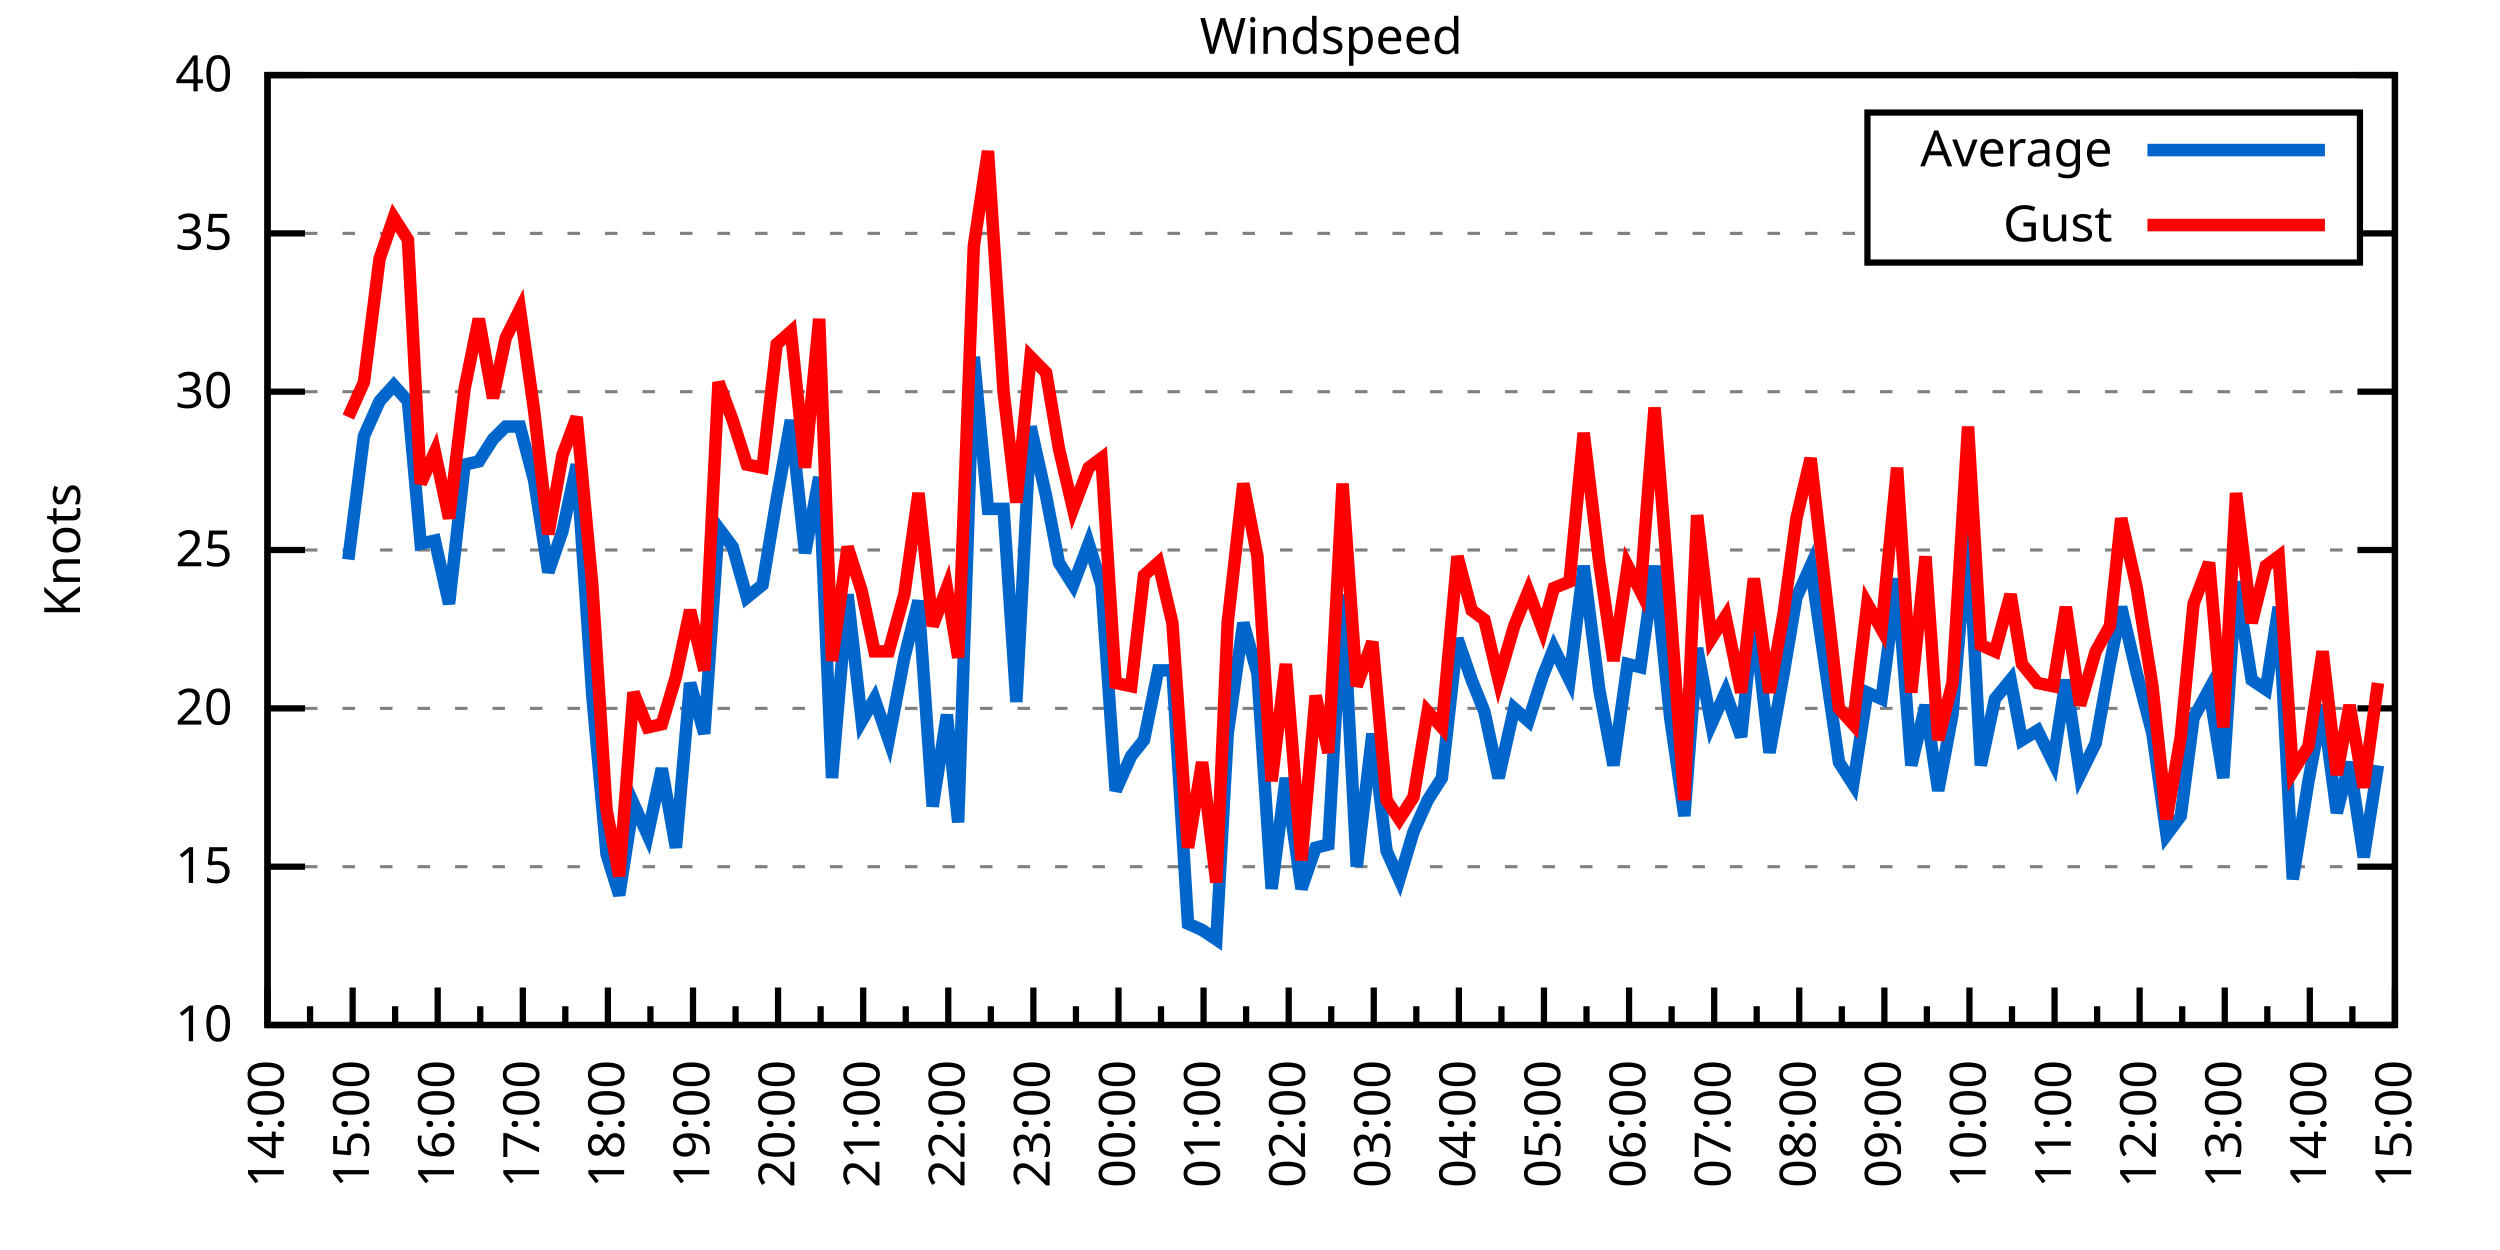
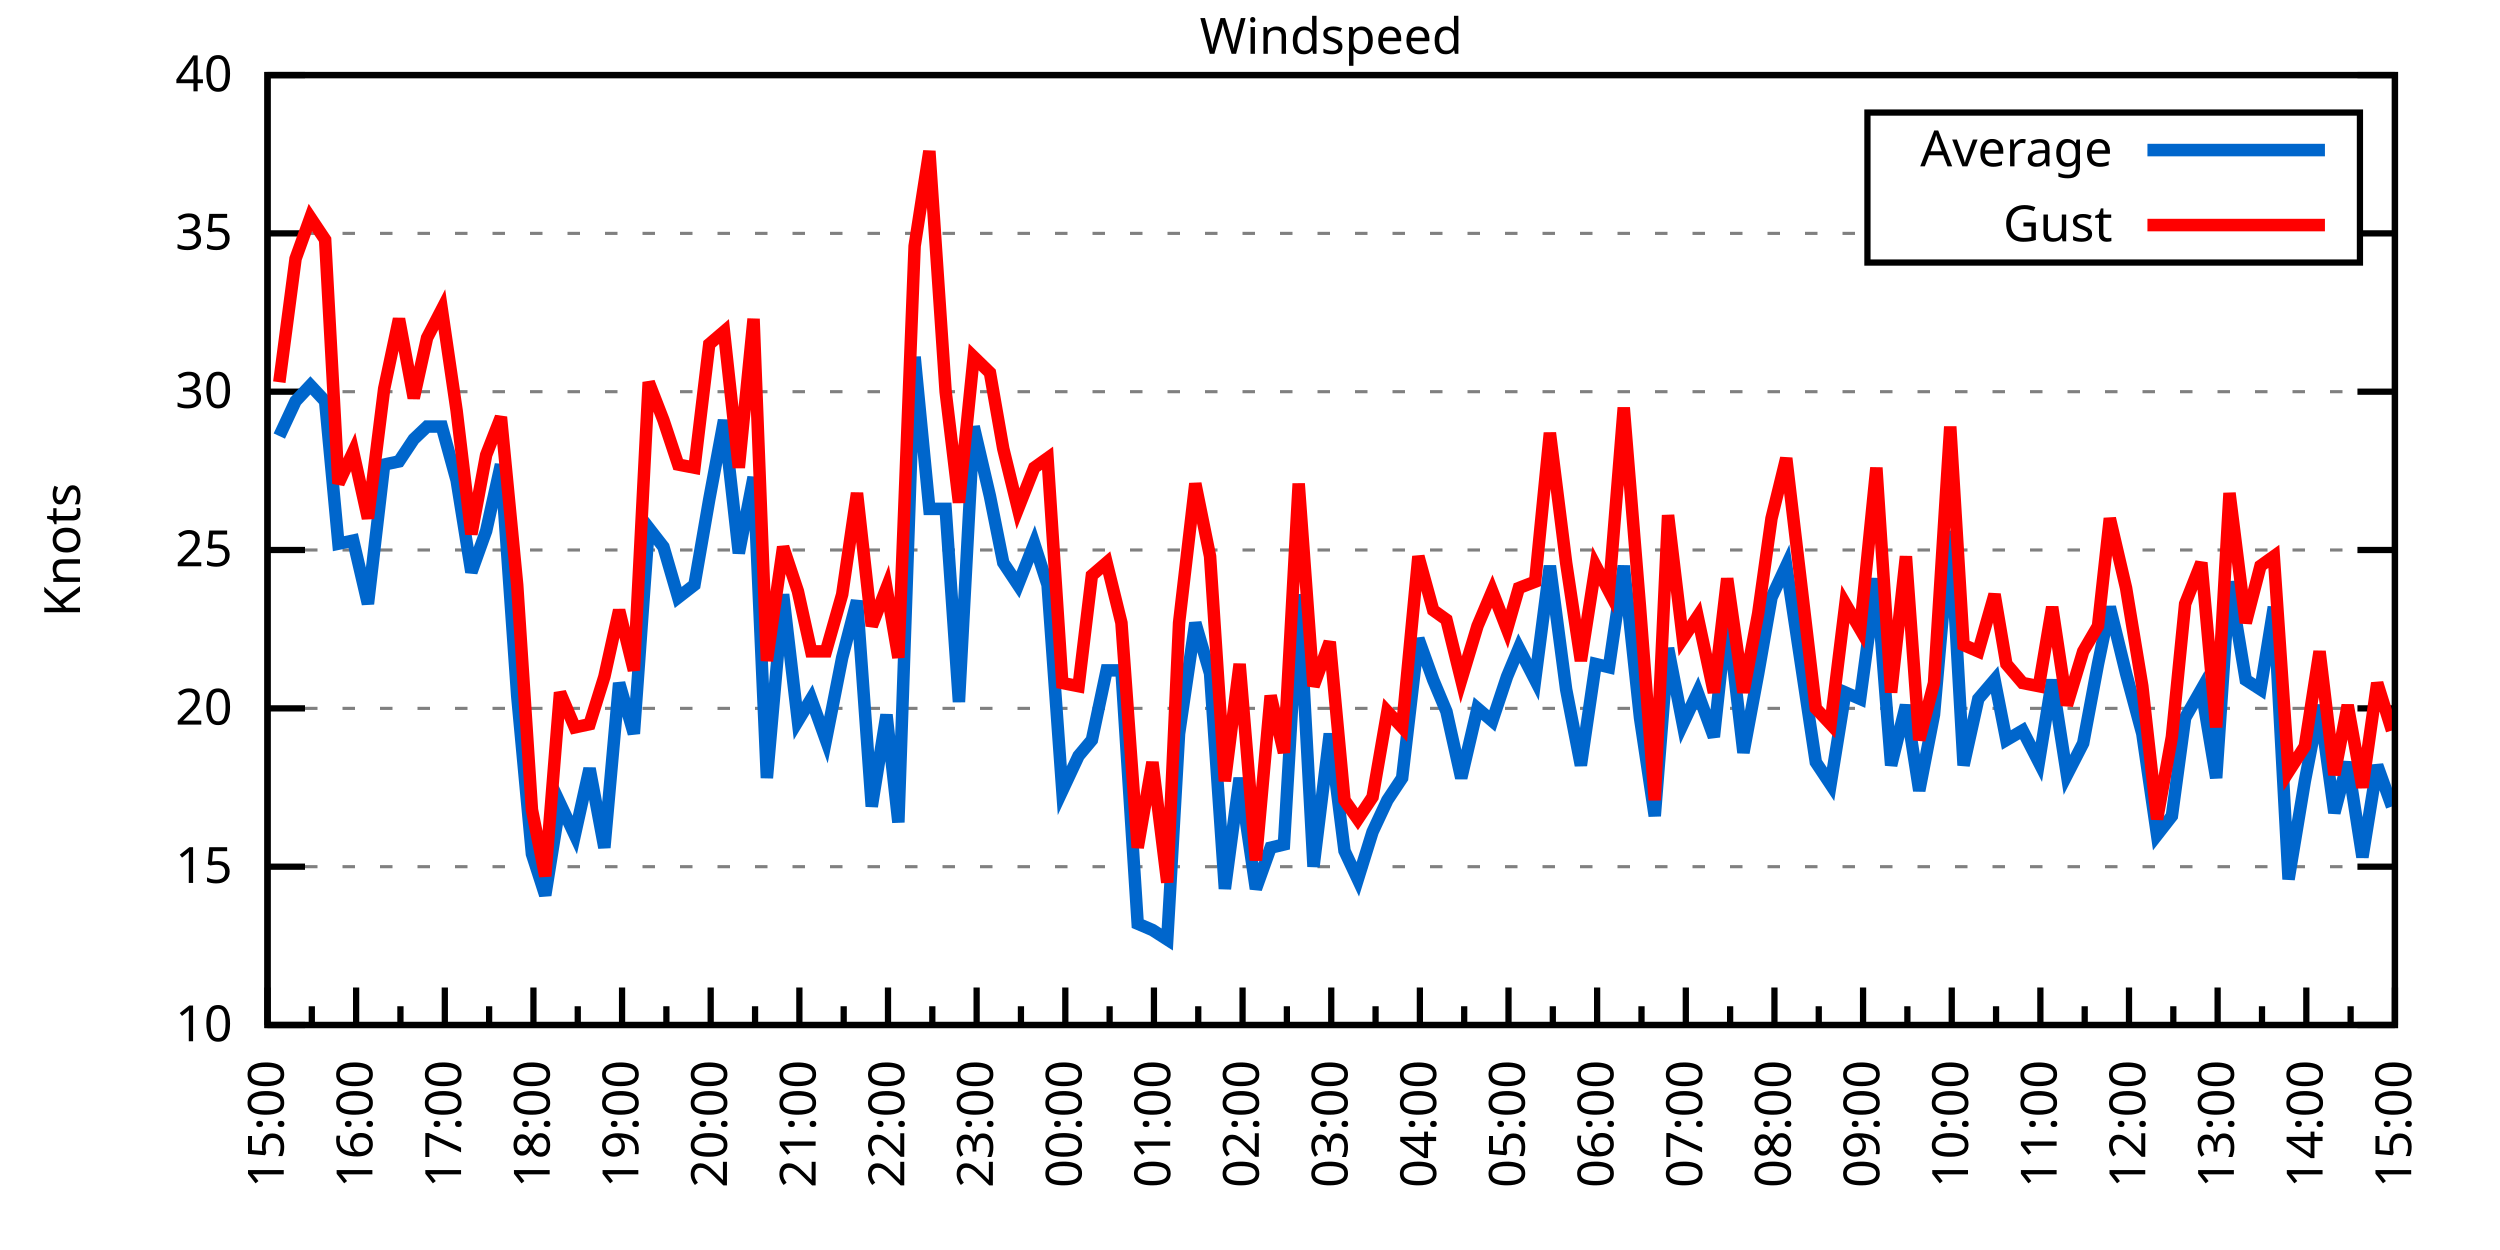
<svg xmlns="http://www.w3.org/2000/svg" xmlns:xlink="http://www.w3.org/1999/xlink" width="400" height="200" viewBox="0 0 400 200">
  <g id="gnuplot_canvas">
    <rect x="0" y="0" width="400" height="200" fill="none" />
    <defs>
      <circle id="gpDot" r="0.5" stroke-width="0.5" stroke="currentColor" />
      <path id="gpPt0" stroke-width="0.333" stroke="currentColor" d="M-1,0 h2 M0,-1 v2" />
      <path id="gpPt1" stroke-width="0.333" stroke="currentColor" d="M-1,-1 L1,1 M1,-1 L-1,1" />
      <path id="gpPt2" stroke-width="0.333" stroke="currentColor" d="M-1,0 L1,0 M0,-1 L0,1 M-1,-1 L1,1 M-1,1 L1,-1" />
      <rect id="gpPt3" stroke-width="0.333" stroke="currentColor" x="-1" y="-1" width="2" height="2" />
      <rect id="gpPt4" stroke-width="0.333" stroke="currentColor" fill="currentColor" x="-1" y="-1" width="2" height="2" />
      <circle id="gpPt5" stroke-width="0.333" stroke="currentColor" cx="0" cy="0" r="1" />
      <use xlink:href="#gpPt5" id="gpPt6" fill="currentColor" stroke="none" />
      <path id="gpPt7" stroke-width="0.333" stroke="currentColor" d="M0,-1.33 L-1.33,0.67 L1.33,0.67 z" />
      <use xlink:href="#gpPt7" id="gpPt8" fill="currentColor" stroke="none" />
      <use xlink:href="#gpPt7" id="gpPt9" stroke="currentColor" transform="rotate(180)" />
      <use xlink:href="#gpPt9" id="gpPt10" fill="currentColor" stroke="none" />
      <use xlink:href="#gpPt3" id="gpPt11" stroke="currentColor" transform="rotate(45)" />
      <use xlink:href="#gpPt11" id="gpPt12" fill="currentColor" stroke="none" />
      <path id="gpPt13" stroke-width="0.333" stroke="currentColor" d="M0,1.330 L1.265,0.411 L0.782,-1.067 L-0.782,-1.076 L-1.265,0.411 z" />
      <use xlink:href="#gpPt13" id="gpPt14" fill="currentColor" stroke="none" />
      <filter id="textbox" filterUnits="objectBoundingBox" x="0" y="0" height="1" width="1">
        <feFlood flood-color="white" flood-opacity="1" result="bgnd" />
        <feComposite in="SourceGraphic" in2="bgnd" operator="atop" />
      </filter>
      <filter id="greybox" filterUnits="objectBoundingBox" x="0" y="0" height="1" width="1">
        <feFlood flood-color="lightgrey" flood-opacity="1" result="grey" />
        <feComposite in="SourceGraphic" in2="grey" operator="atop" />
      </filter>
    </defs>
    <g fill="none" color="white" stroke="currentColor" stroke-width="1.00" stroke-linecap="butt" stroke-linejoin="miter">
</g>
    <g fill="none" color="black" stroke="currentColor" stroke-width="1.00" stroke-linecap="butt" stroke-linejoin="miter">
      <g stroke="none" shape-rendering="crispEdges">
        <polygon fill="rgb(255, 255, 255)" points="42.80,164.00 383.18,164.00 383.18,12.02 42.80,12.02 " />
      </g>
    </g>
    <g fill="none" color="black" stroke="currentColor" stroke-width="1.00" stroke-linecap="butt" stroke-linejoin="miter">
</g>
    <g fill="none" color="black" stroke="black" stroke-width="0.50" stroke-linecap="butt" stroke-linejoin="miter">
</g>
    <g fill="none" color="gray" stroke="currentColor" stroke-width="0.50" stroke-linecap="butt" stroke-linejoin="miter">
      <path stroke="gray" stroke-dasharray="2,4" class="gridline" d="M42.80,164.00 L383.19,164.00  " />
    </g>
    <g fill="none" color="gray" stroke="gray" stroke-width="1.00" stroke-linecap="butt" stroke-linejoin="miter">
</g>
    <g fill="none" color="black" stroke="currentColor" stroke-width="1.00" stroke-linecap="butt" stroke-linejoin="miter">
      <path stroke="black" d="M42.80,164.00 L48.80,164.00 M383.19,164.00 L377.19,164.00  " />
      <g transform="translate(37.20,166.60)" stroke="none" fill="black" font-family="Sans" font-size="8.00" text-anchor="end">
        <text>
          <tspan font-family="Sans"> 10</tspan>
        </text>
      </g>
    </g>
    <g fill="none" color="black" stroke="currentColor" stroke-width="1.00" stroke-linecap="butt" stroke-linejoin="miter">
</g>
    <g fill="none" color="black" stroke="black" stroke-width="0.50" stroke-linecap="butt" stroke-linejoin="miter">
</g>
    <g fill="none" color="gray" stroke="currentColor" stroke-width="0.50" stroke-linecap="butt" stroke-linejoin="miter">
      <path stroke="gray" stroke-dasharray="2,4" class="gridline" d="M42.80,138.67 L383.19,138.67  " />
    </g>
    <g fill="none" color="gray" stroke="gray" stroke-width="1.00" stroke-linecap="butt" stroke-linejoin="miter">
</g>
    <g fill="none" color="black" stroke="currentColor" stroke-width="1.00" stroke-linecap="butt" stroke-linejoin="miter">
      <path stroke="black" d="M42.80,138.67 L48.80,138.67 M383.19,138.67 L377.19,138.67  " />
      <g transform="translate(37.20,141.27)" stroke="none" fill="black" font-family="Sans" font-size="8.00" text-anchor="end">
        <text>
          <tspan font-family="Sans"> 15</tspan>
        </text>
      </g>
    </g>
    <g fill="none" color="black" stroke="currentColor" stroke-width="1.00" stroke-linecap="butt" stroke-linejoin="miter">
</g>
    <g fill="none" color="black" stroke="black" stroke-width="0.50" stroke-linecap="butt" stroke-linejoin="miter">
</g>
    <g fill="none" color="gray" stroke="currentColor" stroke-width="0.50" stroke-linecap="butt" stroke-linejoin="miter">
      <path stroke="gray" stroke-dasharray="2,4" class="gridline" d="M42.80,113.34 L383.19,113.34  " />
    </g>
    <g fill="none" color="gray" stroke="gray" stroke-width="1.00" stroke-linecap="butt" stroke-linejoin="miter">
</g>
    <g fill="none" color="black" stroke="currentColor" stroke-width="1.00" stroke-linecap="butt" stroke-linejoin="miter">
      <path stroke="black" d="M42.80,113.34 L48.80,113.34 M383.19,113.34 L377.19,113.34  " />
      <g transform="translate(37.20,115.94)" stroke="none" fill="black" font-family="Sans" font-size="8.00" text-anchor="end">
        <text>
          <tspan font-family="Sans"> 20</tspan>
        </text>
      </g>
    </g>
    <g fill="none" color="black" stroke="currentColor" stroke-width="1.00" stroke-linecap="butt" stroke-linejoin="miter">
</g>
    <g fill="none" color="black" stroke="black" stroke-width="0.50" stroke-linecap="butt" stroke-linejoin="miter">
</g>
    <g fill="none" color="gray" stroke="currentColor" stroke-width="0.50" stroke-linecap="butt" stroke-linejoin="miter">
      <path stroke="gray" stroke-dasharray="2,4" class="gridline" d="M42.80,88.00 L383.19,88.00  " />
    </g>
    <g fill="none" color="gray" stroke="gray" stroke-width="1.00" stroke-linecap="butt" stroke-linejoin="miter">
</g>
    <g fill="none" color="black" stroke="currentColor" stroke-width="1.00" stroke-linecap="butt" stroke-linejoin="miter">
      <path stroke="black" d="M42.80,88.00 L48.80,88.00 M383.19,88.00 L377.19,88.00  " />
      <g transform="translate(37.20,90.60)" stroke="none" fill="black" font-family="Sans" font-size="8.00" text-anchor="end">
        <text>
          <tspan font-family="Sans"> 25</tspan>
        </text>
      </g>
    </g>
    <g fill="none" color="black" stroke="currentColor" stroke-width="1.00" stroke-linecap="butt" stroke-linejoin="miter">
</g>
    <g fill="none" color="black" stroke="black" stroke-width="0.50" stroke-linecap="butt" stroke-linejoin="miter">
</g>
    <g fill="none" color="gray" stroke="currentColor" stroke-width="0.50" stroke-linecap="butt" stroke-linejoin="miter">
      <path stroke="gray" stroke-dasharray="2,4" class="gridline" d="M42.80,62.67 L383.19,62.67  " />
    </g>
    <g fill="none" color="gray" stroke="gray" stroke-width="1.00" stroke-linecap="butt" stroke-linejoin="miter">
</g>
    <g fill="none" color="black" stroke="currentColor" stroke-width="1.00" stroke-linecap="butt" stroke-linejoin="miter">
      <path stroke="black" d="M42.80,62.67 L48.80,62.67 M383.19,62.67 L377.19,62.67  " />
      <g transform="translate(37.20,65.27)" stroke="none" fill="black" font-family="Sans" font-size="8.00" text-anchor="end">
        <text>
          <tspan font-family="Sans"> 30</tspan>
        </text>
      </g>
    </g>
    <g fill="none" color="black" stroke="currentColor" stroke-width="1.00" stroke-linecap="butt" stroke-linejoin="miter">
</g>
    <g fill="none" color="black" stroke="black" stroke-width="0.50" stroke-linecap="butt" stroke-linejoin="miter">
</g>
    <g fill="none" color="gray" stroke="currentColor" stroke-width="0.50" stroke-linecap="butt" stroke-linejoin="miter">
      <path stroke="gray" stroke-dasharray="2,4" class="gridline" d="M42.80,37.34 L298.79,37.34 M377.59,37.34 L383.19,37.34  " />
    </g>
    <g fill="none" color="gray" stroke="gray" stroke-width="1.00" stroke-linecap="butt" stroke-linejoin="miter">
</g>
    <g fill="none" color="black" stroke="currentColor" stroke-width="1.00" stroke-linecap="butt" stroke-linejoin="miter">
      <path stroke="black" d="M42.80,37.34 L48.80,37.34 M383.19,37.34 L377.19,37.34  " />
      <g transform="translate(37.20,39.94)" stroke="none" fill="black" font-family="Sans" font-size="8.00" text-anchor="end">
        <text>
          <tspan font-family="Sans"> 35</tspan>
        </text>
      </g>
    </g>
    <g fill="none" color="black" stroke="currentColor" stroke-width="1.00" stroke-linecap="butt" stroke-linejoin="miter">
</g>
    <g fill="none" color="black" stroke="black" stroke-width="0.50" stroke-linecap="butt" stroke-linejoin="miter">
</g>
    <g fill="none" color="gray" stroke="currentColor" stroke-width="0.50" stroke-linecap="butt" stroke-linejoin="miter">
      <path stroke="gray" stroke-dasharray="2,4" class="gridline" d="M42.80,12.01 L383.19,12.01  " />
    </g>
    <g fill="none" color="gray" stroke="gray" stroke-width="1.00" stroke-linecap="butt" stroke-linejoin="miter">
</g>
    <g fill="none" color="black" stroke="currentColor" stroke-width="1.00" stroke-linecap="butt" stroke-linejoin="miter">
      <path stroke="black" d="M42.80,12.01 L48.80,12.01 M383.19,12.01 L377.19,12.01  " />
      <g transform="translate(37.20,14.61)" stroke="none" fill="black" font-family="Sans" font-size="8.00" text-anchor="end">
        <text>
          <tspan font-family="Sans"> 40</tspan>
        </text>
      </g>
    </g>
    <g fill="none" color="black" stroke="currentColor" stroke-width="1.00" stroke-linecap="butt" stroke-linejoin="miter">
      <path stroke="black" d="M42.80,164.00 L42.80,158.00  " />
      <g transform="translate(45.40,169.60) rotate(270)" stroke="none" fill="black" font-family="Sans" font-size="8.00" text-anchor="end">
        <text>
+           <tspan font-family="Sans">15:00</tspan>
+         </text>
+       </g>
+     </g>
+     <g fill="none" color="black" stroke="currentColor" stroke-width="1.00" stroke-linecap="butt" stroke-linejoin="miter">
+       <path stroke="black" d="M49.89,164.00 L49.89,161.00 M56.98,164.00 L56.98,158.00  " />
+       <g transform="translate(59.58,169.60) rotate(270)" stroke="none" fill="black" font-family="Sans" font-size="8.00" text-anchor="end">
+         <text>
+           <tspan font-family="Sans">16:00</tspan>
+         </text>
+       </g>
+     </g>
+     <g fill="none" color="black" stroke="currentColor" stroke-width="1.00" stroke-linecap="butt" stroke-linejoin="miter">
+       <path stroke="black" d="M64.07,164.00 L64.07,161.00 M71.17,164.00 L71.17,158.00  " />
+       <g transform="translate(73.77,169.60) rotate(270)" stroke="none" fill="black" font-family="Sans" font-size="8.00" text-anchor="end">
+         <text>
+           <tspan font-family="Sans">17:00</tspan>
+         </text>
+       </g>
+     </g>
+     <g fill="none" color="black" stroke="currentColor" stroke-width="1.00" stroke-linecap="butt" stroke-linejoin="miter">
+       <path stroke="black" d="M78.26,164.00 L78.26,161.00 M85.35,164.00 L85.35,158.00  " />
+       <g transform="translate(87.95,169.60) rotate(270)" stroke="none" fill="black" font-family="Sans" font-size="8.00" text-anchor="end">
+         <text>
+           <tspan font-family="Sans">18:00</tspan>
+         </text>
+       </g>
+     </g>
+     <g fill="none" color="black" stroke="currentColor" stroke-width="1.00" stroke-linecap="butt" stroke-linejoin="miter">
+       <path stroke="black" d="M92.44,164.00 L92.44,161.00 M99.53,164.00 L99.53,158.00  " />
+       <g transform="translate(102.13,169.60) rotate(270)" stroke="none" fill="black" font-family="Sans" font-size="8.00" text-anchor="end">
+         <text>
+           <tspan font-family="Sans">19:00</tspan>
+         </text>
+       </g>
+     </g>
+     <g fill="none" color="black" stroke="currentColor" stroke-width="1.00" stroke-linecap="butt" stroke-linejoin="miter">
+       <path stroke="black" d="M106.62,164.00 L106.62,161.00 M113.71,164.00 L113.71,158.00  " />
+       <g transform="translate(116.31,169.60) rotate(270)" stroke="none" fill="black" font-family="Sans" font-size="8.00" text-anchor="end">
+         <text>
+           <tspan font-family="Sans">20:00</tspan>
+         </text>
+       </g>
+     </g>
+     <g fill="none" color="black" stroke="currentColor" stroke-width="1.00" stroke-linecap="butt" stroke-linejoin="miter">
+       <path stroke="black" d="M120.81,164.00 L120.81,161.00 M127.90,164.00 L127.90,158.00  " />
+       <g transform="translate(130.50,169.60) rotate(270)" stroke="none" fill="black" font-family="Sans" font-size="8.00" text-anchor="end">
+         <text>
+           <tspan font-family="Sans">21:00</tspan>
+         </text>
+       </g>
+     </g>
+     <g fill="none" color="black" stroke="currentColor" stroke-width="1.00" stroke-linecap="butt" stroke-linejoin="miter">
+       <path stroke="black" d="M134.99,164.00 L134.99,161.00 M142.08,164.00 L142.08,158.00  " />
+       <g transform="translate(144.68,169.60) rotate(270)" stroke="none" fill="black" font-family="Sans" font-size="8.00" text-anchor="end">
+         <text>
+           <tspan font-family="Sans">22:00</tspan>
+         </text>
+       </g>
+     </g>
+     <g fill="none" color="black" stroke="currentColor" stroke-width="1.00" stroke-linecap="butt" stroke-linejoin="miter">
+       <path stroke="black" d="M149.17,164.00 L149.17,161.00 M156.26,164.00 L156.26,158.00  " />
+       <g transform="translate(158.86,169.60) rotate(270)" stroke="none" fill="black" font-family="Sans" font-size="8.00" text-anchor="end">
+         <text>
+           <tspan font-family="Sans">23:00</tspan>
+         </text>
+       </g>
+     </g>
+     <g fill="none" color="black" stroke="currentColor" stroke-width="1.00" stroke-linecap="butt" stroke-linejoin="miter">
+       <path stroke="black" d="M163.35,164.00 L163.35,161.00 M170.45,164.00 L170.45,158.00  " />
+       <g transform="translate(173.05,169.60) rotate(270)" stroke="none" fill="black" font-family="Sans" font-size="8.00" text-anchor="end">
+         <text>
+           <tspan font-family="Sans">00:00</tspan>
+         </text>
+       </g>
+     </g>
+     <g fill="none" color="black" stroke="currentColor" stroke-width="1.00" stroke-linecap="butt" stroke-linejoin="miter">
+       <path stroke="black" d="M177.54,164.00 L177.54,161.00 M184.63,164.00 L184.63,158.00  " />
+       <g transform="translate(187.23,169.60) rotate(270)" stroke="none" fill="black" font-family="Sans" font-size="8.00" text-anchor="end">
+         <text>
+           <tspan font-family="Sans">01:00</tspan>
+         </text>
+       </g>
+     </g>
+     <g fill="none" color="black" stroke="currentColor" stroke-width="1.00" stroke-linecap="butt" stroke-linejoin="miter">
+       <path stroke="black" d="M191.72,164.00 L191.72,161.00 M198.81,164.00 L198.81,158.00  " />
+       <g transform="translate(201.41,169.60) rotate(270)" stroke="none" fill="black" font-family="Sans" font-size="8.00" text-anchor="end">
+         <text>
+           <tspan font-family="Sans">02:00</tspan>
+         </text>
+       </g>
+     </g>
+     <g fill="none" color="black" stroke="currentColor" stroke-width="1.00" stroke-linecap="butt" stroke-linejoin="miter">
+       <path stroke="black" d="M205.90,164.00 L205.90,161.00 M213.00,164.00 L213.00,158.00  " />
+       <g transform="translate(215.60,169.60) rotate(270)" stroke="none" fill="black" font-family="Sans" font-size="8.00" text-anchor="end">
+         <text>
+           <tspan font-family="Sans">03:00</tspan>
+         </text>
+       </g>
+     </g>
+     <g fill="none" color="black" stroke="currentColor" stroke-width="1.00" stroke-linecap="butt" stroke-linejoin="miter">
+       <path stroke="black" d="M220.09,164.00 L220.09,161.00 M227.18,164.00 L227.18,158.00  " />
+       <g transform="translate(229.78,169.60) rotate(270)" stroke="none" fill="black" font-family="Sans" font-size="8.00" text-anchor="end">
+         <text>
+           <tspan font-family="Sans">04:00</tspan>
+         </text>
+       </g>
+     </g>
+     <g fill="none" color="black" stroke="currentColor" stroke-width="1.00" stroke-linecap="butt" stroke-linejoin="miter">
+       <path stroke="black" d="M234.27,164.00 L234.27,161.00 M241.36,164.00 L241.36,158.00  " />
+       <g transform="translate(243.96,169.60) rotate(270)" stroke="none" fill="black" font-family="Sans" font-size="8.00" text-anchor="end">
+         <text>
+           <tspan font-family="Sans">05:00</tspan>
+         </text>
+       </g>
+     </g>
+     <g fill="none" color="black" stroke="currentColor" stroke-width="1.00" stroke-linecap="butt" stroke-linejoin="miter">
+       <path stroke="black" d="M248.45,164.00 L248.45,161.00 M255.54,164.00 L255.54,158.00  " />
+       <g transform="translate(258.14,169.60) rotate(270)" stroke="none" fill="black" font-family="Sans" font-size="8.00" text-anchor="end">
+         <text>
+           <tspan font-family="Sans">06:00</tspan>
+         </text>
+       </g>
+     </g>
+     <g fill="none" color="black" stroke="currentColor" stroke-width="1.00" stroke-linecap="butt" stroke-linejoin="miter">
+       <path stroke="black" d="M262.64,164.00 L262.64,161.00 M269.73,164.00 L269.73,158.00  " />
+       <g transform="translate(272.33,169.60) rotate(270)" stroke="none" fill="black" font-family="Sans" font-size="8.00" text-anchor="end">
+         <text>
+           <tspan font-family="Sans">07:00</tspan>
+         </text>
+       </g>
+     </g>
+     <g fill="none" color="black" stroke="currentColor" stroke-width="1.00" stroke-linecap="butt" stroke-linejoin="miter">
+       <path stroke="black" d="M276.82,164.00 L276.82,161.00 M283.91,164.00 L283.91,158.00  " />
+       <g transform="translate(286.51,169.60) rotate(270)" stroke="none" fill="black" font-family="Sans" font-size="8.00" text-anchor="end">
+         <text>
+           <tspan font-family="Sans">08:00</tspan>
+         </text>
+       </g>
+     </g>
+     <g fill="none" color="black" stroke="currentColor" stroke-width="1.00" stroke-linecap="butt" stroke-linejoin="miter">
+       <path stroke="black" d="M291.00,164.00 L291.00,161.00 M298.09,164.00 L298.09,158.00  " />
+       <g transform="translate(300.69,169.60) rotate(270)" stroke="none" fill="black" font-family="Sans" font-size="8.00" text-anchor="end">
+         <text>
+           <tspan font-family="Sans">09:00</tspan>
+         </text>
+       </g>
+     </g>
+     <g fill="none" color="black" stroke="currentColor" stroke-width="1.00" stroke-linecap="butt" stroke-linejoin="miter">
+       <path stroke="black" d="M305.18,164.00 L305.18,161.00 M312.28,164.00 L312.28,158.00  " />
+       <g transform="translate(314.88,169.60) rotate(270)" stroke="none" fill="black" font-family="Sans" font-size="8.00" text-anchor="end">
+         <text>
+           <tspan font-family="Sans">10:00</tspan>
+         </text>
+       </g>
+     </g>
+     <g fill="none" color="black" stroke="currentColor" stroke-width="1.00" stroke-linecap="butt" stroke-linejoin="miter">
+       <path stroke="black" d="M319.37,164.00 L319.37,161.00 M326.46,164.00 L326.46,158.00  " />
+       <g transform="translate(329.06,169.60) rotate(270)" stroke="none" fill="black" font-family="Sans" font-size="8.00" text-anchor="end">
+         <text>
+           <tspan font-family="Sans">11:00</tspan>
+         </text>
+       </g>
+     </g>
+     <g fill="none" color="black" stroke="currentColor" stroke-width="1.00" stroke-linecap="butt" stroke-linejoin="miter">
+       <path stroke="black" d="M333.55,164.00 L333.55,161.00 M340.64,164.00 L340.64,158.00  " />
+       <g transform="translate(343.24,169.60) rotate(270)" stroke="none" fill="black" font-family="Sans" font-size="8.00" text-anchor="end">
+         <text>
+           <tspan font-family="Sans">12:00</tspan>
+         </text>
+       </g>
+     </g>
+     <g fill="none" color="black" stroke="currentColor" stroke-width="1.00" stroke-linecap="butt" stroke-linejoin="miter">
+       <path stroke="black" d="M347.73,164.00 L347.73,161.00 M354.82,164.00 L354.82,158.00  " />
+       <g transform="translate(357.42,169.60) rotate(270)" stroke="none" fill="black" font-family="Sans" font-size="8.00" text-anchor="end">
+         <text>
+           <tspan font-family="Sans">13:00</tspan>
+         </text>
+       </g>
+     </g>
+     <g fill="none" color="black" stroke="currentColor" stroke-width="1.00" stroke-linecap="butt" stroke-linejoin="miter">
+       <path stroke="black" d="M361.92,164.00 L361.92,161.00 M369.01,164.00 L369.01,158.00  " />
+       <g transform="translate(371.61,169.60) rotate(270)" stroke="none" fill="black" font-family="Sans" font-size="8.00" text-anchor="end">
+         <text>
          <tspan font-family="Sans">14:00</tspan>
        </text>
      </g>
    </g>
    <g fill="none" color="black" stroke="currentColor" stroke-width="1.00" stroke-linecap="butt" stroke-linejoin="miter">
-       <path stroke="black" d="M49.61,164.00 L49.61,161.00 M56.42,164.00 L56.42,158.00  " />
-       <g transform="translate(59.02,169.60) rotate(270)" stroke="none" fill="black" font-family="Sans" font-size="8.00" text-anchor="end">
-         <text>
-           <tspan font-family="Sans">15:00</tspan>
-         </text>
-       </g>
-     </g>
-     <g fill="none" color="black" stroke="currentColor" stroke-width="1.00" stroke-linecap="butt" stroke-linejoin="miter">
-       <path stroke="black" d="M63.22,164.00 L63.22,161.00 M70.03,164.00 L70.03,158.00  " />
-       <g transform="translate(72.63,169.60) rotate(270)" stroke="none" fill="black" font-family="Sans" font-size="8.00" text-anchor="end">
-         <text>
-           <tspan font-family="Sans">16:00</tspan>
-         </text>
-       </g>
-     </g>
-     <g fill="none" color="black" stroke="currentColor" stroke-width="1.00" stroke-linecap="butt" stroke-linejoin="miter">
-       <path stroke="black" d="M76.84,164.00 L76.84,161.00 M83.65,164.00 L83.65,158.00  " />
-       <g transform="translate(86.25,169.60) rotate(270)" stroke="none" fill="black" font-family="Sans" font-size="8.00" text-anchor="end">
-         <text>
-           <tspan font-family="Sans">17:00</tspan>
-         </text>
-       </g>
-     </g>
-     <g fill="none" color="black" stroke="currentColor" stroke-width="1.00" stroke-linecap="butt" stroke-linejoin="miter">
-       <path stroke="black" d="M90.45,164.00 L90.45,161.00 M97.26,164.00 L97.26,158.00  " />
-       <g transform="translate(99.86,169.60) rotate(270)" stroke="none" fill="black" font-family="Sans" font-size="8.00" text-anchor="end">
-         <text>
-           <tspan font-family="Sans">18:00</tspan>
-         </text>
-       </g>
-     </g>
-     <g fill="none" color="black" stroke="currentColor" stroke-width="1.00" stroke-linecap="butt" stroke-linejoin="miter">
-       <path stroke="black" d="M104.07,164.00 L104.07,161.00 M110.88,164.00 L110.88,158.00  " />
-       <g transform="translate(113.48,169.60) rotate(270)" stroke="none" fill="black" font-family="Sans" font-size="8.00" text-anchor="end">
-         <text>
-           <tspan font-family="Sans">19:00</tspan>
-         </text>
-       </g>
-     </g>
-     <g fill="none" color="black" stroke="currentColor" stroke-width="1.00" stroke-linecap="butt" stroke-linejoin="miter">
-       <path stroke="black" d="M117.69,164.00 L117.69,161.00 M124.49,164.00 L124.49,158.00  " />
-       <g transform="translate(127.09,169.60) rotate(270)" stroke="none" fill="black" font-family="Sans" font-size="8.00" text-anchor="end">
-         <text>
-           <tspan font-family="Sans">20:00</tspan>
-         </text>
-       </g>
-     </g>
-     <g fill="none" color="black" stroke="currentColor" stroke-width="1.00" stroke-linecap="butt" stroke-linejoin="miter">
-       <path stroke="black" d="M131.30,164.00 L131.30,161.00 M138.11,164.00 L138.11,158.00  " />
-       <g transform="translate(140.71,169.60) rotate(270)" stroke="none" fill="black" font-family="Sans" font-size="8.00" text-anchor="end">
-         <text>
-           <tspan font-family="Sans">21:00</tspan>
-         </text>
-       </g>
-     </g>
-     <g fill="none" color="black" stroke="currentColor" stroke-width="1.00" stroke-linecap="butt" stroke-linejoin="miter">
-       <path stroke="black" d="M144.92,164.00 L144.92,161.00 M151.72,164.00 L151.72,158.00  " />
-       <g transform="translate(154.32,169.60) rotate(270)" stroke="none" fill="black" font-family="Sans" font-size="8.00" text-anchor="end">
-         <text>
-           <tspan font-family="Sans">22:00</tspan>
-         </text>
-       </g>
-     </g>
-     <g fill="none" color="black" stroke="currentColor" stroke-width="1.00" stroke-linecap="butt" stroke-linejoin="miter">
-       <path stroke="black" d="M158.53,164.00 L158.53,161.00 M165.34,164.00 L165.34,158.00  " />
-       <g transform="translate(167.94,169.60) rotate(270)" stroke="none" fill="black" font-family="Sans" font-size="8.00" text-anchor="end">
-         <text>
-           <tspan font-family="Sans">23:00</tspan>
-         </text>
-       </g>
-     </g>
-     <g fill="none" color="black" stroke="currentColor" stroke-width="1.00" stroke-linecap="butt" stroke-linejoin="miter">
-       <path stroke="black" d="M172.15,164.00 L172.15,161.00 M178.96,164.00 L178.96,158.00  " />
-       <g transform="translate(181.56,169.60) rotate(270)" stroke="none" fill="black" font-family="Sans" font-size="8.00" text-anchor="end">
-         <text>
-           <tspan font-family="Sans">00:00</tspan>
-         </text>
-       </g>
-     </g>
-     <g fill="none" color="black" stroke="currentColor" stroke-width="1.00" stroke-linecap="butt" stroke-linejoin="miter">
-       <path stroke="black" d="M185.76,164.00 L185.76,161.00 M192.57,164.00 L192.57,158.00  " />
-       <g transform="translate(195.17,169.60) rotate(270)" stroke="none" fill="black" font-family="Sans" font-size="8.00" text-anchor="end">
-         <text>
-           <tspan font-family="Sans">01:00</tspan>
-         </text>
-       </g>
-     </g>
-     <g fill="none" color="black" stroke="currentColor" stroke-width="1.00" stroke-linecap="butt" stroke-linejoin="miter">
-       <path stroke="black" d="M199.38,164.00 L199.38,161.00 M206.19,164.00 L206.19,158.00  " />
-       <g transform="translate(208.79,169.60) rotate(270)" stroke="none" fill="black" font-family="Sans" font-size="8.00" text-anchor="end">
-         <text>
-           <tspan font-family="Sans">02:00</tspan>
-         </text>
-       </g>
-     </g>
-     <g fill="none" color="black" stroke="currentColor" stroke-width="1.00" stroke-linecap="butt" stroke-linejoin="miter">
-       <path stroke="black" d="M213.00,164.00 L213.00,161.00 M219.80,164.00 L219.80,158.00  " />
-       <g transform="translate(222.40,169.60) rotate(270)" stroke="none" fill="black" font-family="Sans" font-size="8.00" text-anchor="end">
-         <text>
-           <tspan font-family="Sans">03:00</tspan>
-         </text>
-       </g>
-     </g>
-     <g fill="none" color="black" stroke="currentColor" stroke-width="1.00" stroke-linecap="butt" stroke-linejoin="miter">
-       <path stroke="black" d="M226.61,164.00 L226.61,161.00 M233.42,164.00 L233.42,158.00  " />
-       <g transform="translate(236.02,169.60) rotate(270)" stroke="none" fill="black" font-family="Sans" font-size="8.00" text-anchor="end">
-         <text>
-           <tspan font-family="Sans">04:00</tspan>
-         </text>
-       </g>
-     </g>
-     <g fill="none" color="black" stroke="currentColor" stroke-width="1.00" stroke-linecap="butt" stroke-linejoin="miter">
-       <path stroke="black" d="M240.23,164.00 L240.23,161.00 M247.03,164.00 L247.03,158.00  " />
-       <g transform="translate(249.63,169.60) rotate(270)" stroke="none" fill="black" font-family="Sans" font-size="8.00" text-anchor="end">
-         <text>
-           <tspan font-family="Sans">05:00</tspan>
-         </text>
-       </g>
-     </g>
-     <g fill="none" color="black" stroke="currentColor" stroke-width="1.00" stroke-linecap="butt" stroke-linejoin="miter">
-       <path stroke="black" d="M253.84,164.00 L253.84,161.00 M260.65,164.00 L260.65,158.00  " />
-       <g transform="translate(263.25,169.60) rotate(270)" stroke="none" fill="black" font-family="Sans" font-size="8.00" text-anchor="end">
-         <text>
-           <tspan font-family="Sans">06:00</tspan>
-         </text>
-       </g>
-     </g>
-     <g fill="none" color="black" stroke="currentColor" stroke-width="1.00" stroke-linecap="butt" stroke-linejoin="miter">
-       <path stroke="black" d="M267.46,164.00 L267.46,161.00 M274.27,164.00 L274.27,158.00  " />
-       <g transform="translate(276.87,169.60) rotate(270)" stroke="none" fill="black" font-family="Sans" font-size="8.00" text-anchor="end">
-         <text>
-           <tspan font-family="Sans">07:00</tspan>
-         </text>
-       </g>
-     </g>
-     <g fill="none" color="black" stroke="currentColor" stroke-width="1.00" stroke-linecap="butt" stroke-linejoin="miter">
-       <path stroke="black" d="M281.07,164.00 L281.07,161.00 M287.88,164.00 L287.88,158.00  " />
-       <g transform="translate(290.48,169.60) rotate(270)" stroke="none" fill="black" font-family="Sans" font-size="8.00" text-anchor="end">
-         <text>
-           <tspan font-family="Sans">08:00</tspan>
-         </text>
-       </g>
-     </g>
-     <g fill="none" color="black" stroke="currentColor" stroke-width="1.00" stroke-linecap="butt" stroke-linejoin="miter">
-       <path stroke="black" d="M294.69,164.00 L294.69,161.00 M301.50,164.00 L301.50,158.00  " />
-       <g transform="translate(304.10,169.60) rotate(270)" stroke="none" fill="black" font-family="Sans" font-size="8.00" text-anchor="end">
-         <text>
-           <tspan font-family="Sans">09:00</tspan>
-         </text>
-       </g>
-     </g>
-     <g fill="none" color="black" stroke="currentColor" stroke-width="1.00" stroke-linecap="butt" stroke-linejoin="miter">
-       <path stroke="black" d="M308.30,164.00 L308.30,161.00 M315.11,164.00 L315.11,158.00  " />
-       <g transform="translate(317.71,169.60) rotate(270)" stroke="none" fill="black" font-family="Sans" font-size="8.00" text-anchor="end">
-         <text>
-           <tspan font-family="Sans">10:00</tspan>
-         </text>
-       </g>
-     </g>
-     <g fill="none" color="black" stroke="currentColor" stroke-width="1.00" stroke-linecap="butt" stroke-linejoin="miter">
-       <path stroke="black" d="M321.92,164.00 L321.92,161.00 M328.73,164.00 L328.73,158.00  " />
-       <g transform="translate(331.33,169.60) rotate(270)" stroke="none" fill="black" font-family="Sans" font-size="8.00" text-anchor="end">
-         <text>
-           <tspan font-family="Sans">11:00</tspan>
-         </text>
-       </g>
-     </g>
-     <g fill="none" color="black" stroke="currentColor" stroke-width="1.00" stroke-linecap="butt" stroke-linejoin="miter">
-       <path stroke="black" d="M335.54,164.00 L335.54,161.00 M342.34,164.00 L342.34,158.00  " />
-       <g transform="translate(344.94,169.60) rotate(270)" stroke="none" fill="black" font-family="Sans" font-size="8.00" text-anchor="end">
-         <text>
-           <tspan font-family="Sans">12:00</tspan>
-         </text>
-       </g>
-     </g>
-     <g fill="none" color="black" stroke="currentColor" stroke-width="1.00" stroke-linecap="butt" stroke-linejoin="miter">
-       <path stroke="black" d="M349.15,164.00 L349.15,161.00 M355.96,164.00 L355.96,158.00  " />
-       <g transform="translate(358.56,169.60) rotate(270)" stroke="none" fill="black" font-family="Sans" font-size="8.00" text-anchor="end">
-         <text>
-           <tspan font-family="Sans">13:00</tspan>
-         </text>
-       </g>
-     </g>
-     <g fill="none" color="black" stroke="currentColor" stroke-width="1.00" stroke-linecap="butt" stroke-linejoin="miter">
-       <path stroke="black" d="M362.77,164.00 L362.77,161.00 M369.57,164.00 L369.57,158.00  " />
-       <g transform="translate(372.17,169.60) rotate(270)" stroke="none" fill="black" font-family="Sans" font-size="8.00" text-anchor="end">
-         <text>
-           <tspan font-family="Sans">14:00</tspan>
-         </text>
-       </g>
-     </g>
-     <g fill="none" color="black" stroke="currentColor" stroke-width="1.00" stroke-linecap="butt" stroke-linejoin="miter">
-       <path stroke="black" d="M376.38,164.00 L376.38,161.00 M383.19,164.00 L383.19,158.00  " />
+       <path stroke="black" d="M376.10,164.00 L376.10,161.00 M383.19,164.00 L383.19,158.00  " />
      <g transform="translate(385.79,169.60) rotate(270)" stroke="none" fill="black" font-family="Sans" font-size="8.00" text-anchor="end">
        <text>
          <tspan font-family="Sans">15:00</tspan>
        </text>
      </g>
    </g>
    <g fill="none" color="black" stroke="currentColor" stroke-width="1.00" stroke-linecap="butt" stroke-linejoin="miter">
</g>
    <g fill="none" color="black" stroke="currentColor" stroke-width="1.00" stroke-linecap="butt" stroke-linejoin="miter">
      <path stroke="black" d="M42.80,12.01 L42.80,164.00 L383.19,164.00 L383.19,12.01 L42.80,12.01 Z  " />
    </g>
    <g fill="none" color="black" stroke="currentColor" stroke-width="1.00" stroke-linecap="butt" stroke-linejoin="miter">
      <g transform="translate(12.80,88.01) rotate(270)" stroke="none" fill="black" font-family="Sans" font-size="8.00" text-anchor="middle">
        <text>
          <tspan font-family="Sans">Knots</tspan>
        </text>
      </g>
    </g>
    <g fill="none" color="black" stroke="currentColor" stroke-width="1.00" stroke-linecap="butt" stroke-linejoin="miter">
</g>
    <g fill="none" color="black" stroke="currentColor" stroke-width="1.00" stroke-linecap="butt" stroke-linejoin="miter">
      <path stroke="black" d="M298.79,42.01 L298.79,18.01 L377.59,18.01 L377.59,42.01 L298.79,42.01 Z  " />
    </g>
    <g id="Windspeed_plot_1">
      <g fill="none" color="white" stroke="black" stroke-width="2.00" stroke-linecap="butt" stroke-linejoin="miter">
</g>
      <g fill="none" color="black" stroke="currentColor" stroke-width="2.00" stroke-linecap="butt" stroke-linejoin="miter">
        <g transform="translate(337.99,26.61)" stroke="none" fill="black" font-family="Sans" font-size="8.00" text-anchor="end">
          <text>
            <tspan font-family="Sans">Average</tspan>
          </text>
        </g>
      </g>
      <g fill="none" color="black" stroke="currentColor" stroke-width="2.00" stroke-linecap="butt" stroke-linejoin="miter">
-         <path stroke="rgb(  0, 102, 204)" d="M343.59,24.01 L371.99,24.01 M55.73,89.52 L58.23,69.77 L60.73,64.19 L63.00,61.66 L65.27,64.19 L67.31,86.99   L69.58,86.49 L71.85,96.62 L74.34,74.33 L76.61,73.82 L78.88,70.27 L80.92,68.25 L83.19,68.25 L85.46,76.86   L87.73,91.55 L90.00,84.97 L92.27,74.33 L94.77,111.31 L97.04,136.64 L99.08,143.23 L101.35,128.54 L103.62,133.60   L105.89,122.96 L108.15,135.63 L110.42,109.28 L112.69,117.39 L114.96,84.46 L117.23,87.50 L119.50,95.60 L122.00,93.58   L124.27,79.90 L126.54,67.23 L128.81,88.51 L131.07,76.35 L133.12,124.48 L135.61,95.10 L137.88,115.36 L139.92,111.82   L142.19,118.40 L144.69,105.23 L146.96,96.11 L149.23,129.04 L151.50,114.35 L153.31,131.58 L155.81,57.10 L158.08,81.42   L160.57,81.42 L162.62,112.32 L164.89,68.25 L167.38,79.39 L169.43,90.03 L171.69,93.58 L174.19,86.99 L176.23,93.58   L178.50,126.51 L181.00,120.94 L183.04,118.40 L185.31,107.26 L187.58,107.26 L190.08,147.79 L192.34,148.80 L194.61,150.32   L196.43,117.39 L198.93,99.66 L201.19,107.76 L203.46,142.21 L205.73,124.48 L208.23,142.21 L210.50,135.63 L212.54,135.12   L214.81,95.10 L217.08,138.67 L219.58,117.39 L221.85,136.14 L223.89,140.69 L226.16,133.10 L228.43,128.03 L230.70,124.48   L233.19,102.19 L235.46,108.78 L237.50,113.84 L239.77,124.48 L242.27,113.34 L244.54,115.36 L246.81,108.27 L248.62,103.71   L251.12,108.78 L253.39,90.54 L255.88,110.30 L258.15,122.46 L260.42,106.24 L262.47,106.75 L264.73,90.54 L267.23,114.86   L269.50,130.56 L271.54,103.71 L273.81,115.87 L276.08,110.80 L278.58,117.90 L280.62,98.14 L283.12,120.43 L285.38,107.76   L287.43,95.60 L289.70,90.54 L294.23,121.95 L296.50,125.50 L298.77,110.80 L301.04,111.82 L303.54,92.56 L305.81,122.46   L308.08,112.83 L310.12,126.51 L312.39,114.35 L314.89,84.97 L316.93,122.46 L319.20,111.82 L321.69,108.78 L323.51,118.40   L326.00,116.88 L328.50,121.95 L330.54,108.78 L332.81,123.98 L335.31,118.91 L337.58,106.24 L339.39,97.12 L341.89,107.76   L344.39,117.39 L346.65,133.60 L348.92,130.56 L350.97,114.86 L353.46,110.30 L355.73,124.48 L357.77,93.07 L360.27,108.78   L362.54,110.30 L364.58,97.12 L366.85,140.69 L369.35,124.99 L371.62,112.83 L373.89,130.06 L375.93,121.95 L378.20,137.15   L380.47,122.46  " />
+         <path stroke="rgb(  0, 102, 204)" d="M343.59,24.01 L371.99,24.01 M44.69,69.77 L47.29,64.19 L49.66,61.66 L52.02,64.19 L54.15,86.99 L56.51,86.49   L58.87,96.62 L61.47,74.33 L63.84,73.82 L66.20,70.27 L68.33,68.25 L70.69,68.25 L73.06,76.86 L75.42,91.55   L77.78,84.97 L80.15,74.33 L82.75,111.31 L85.11,136.64 L87.24,143.23 L89.60,128.54 L91.97,133.60 L94.33,122.96   L96.70,135.63 L99.06,109.28 L101.42,117.39 L103.79,84.46 L106.15,87.50 L108.51,95.60 L111.11,93.58 L113.48,79.90   L115.84,67.23 L118.21,88.51 L120.57,76.35 L122.70,124.48 L125.30,95.10 L127.66,115.36 L129.79,111.82 L132.15,118.40   L134.75,105.23 L137.12,96.11 L139.48,129.04 L141.84,114.35 L143.74,131.58 L146.34,57.10 L148.70,81.42 L151.30,81.42   L153.43,112.32 L155.79,68.25 L158.39,79.39 L160.52,90.03 L162.88,93.58 L165.48,86.99 L167.61,93.58 L169.97,126.51   L172.57,120.94 L174.70,118.40 L177.06,107.26 L179.43,107.26 L182.03,147.79 L184.39,148.80 L186.76,150.32 L188.65,117.39   L191.25,99.66 L193.61,107.76 L195.98,142.21 L198.34,124.48 L200.94,142.21 L203.30,135.63 L205.43,135.12 L207.79,95.10   L210.16,138.67 L212.76,117.39 L215.12,136.14 L217.25,140.69 L219.61,133.10 L221.98,128.03 L224.34,124.48 L226.94,102.19   L229.31,108.78 L231.43,113.84 L233.80,124.48 L236.40,113.34 L238.76,115.36 L241.12,108.27 L243.02,103.71 L245.62,108.78   L247.98,90.54 L250.58,110.30 L252.94,122.46 L255.31,106.24 L257.43,106.75 L259.80,90.54 L262.40,114.86 L264.76,130.56   L266.89,103.71 L269.25,115.87 L271.62,110.80 L274.22,117.90 L276.35,98.14 L278.95,120.43 L281.31,107.76 L283.44,95.60   L285.80,90.54 L290.53,121.95 L292.89,125.50 L295.26,110.80 L297.62,111.82 L300.22,92.56 L302.58,122.46 L304.95,112.83   L307.08,126.51 L309.44,114.35 L312.04,84.97 L314.17,122.46 L316.53,111.82 L319.13,108.78 L321.02,118.40 L323.62,116.88   L326.22,121.95 L328.35,108.78 L330.71,123.98 L333.31,118.91 L335.68,106.24 L337.57,97.12 L340.17,107.76 L342.77,117.39   L345.13,133.60 L347.50,130.56 L349.62,114.86 L352.22,110.30 L354.59,124.48 L356.72,93.07 L359.32,108.78 L361.68,110.30   L363.81,97.12 L366.17,140.69 L368.77,124.99 L371.13,112.83 L373.50,130.06 L375.63,121.95 L377.99,137.15 L380.35,122.46   L382.72,129.04  " />
      </g>
    </g>
    <g id="Windspeed_plot_2">
      <g fill="none" color="black" stroke="currentColor" stroke-width="2.00" stroke-linecap="butt" stroke-linejoin="miter">
        <g transform="translate(337.99,38.61)" stroke="none" fill="black" font-family="Sans" font-size="8.00" text-anchor="end">
          <text>
            <tspan font-family="Sans">Gust</tspan>
          </text>
        </g>
      </g>
      <g fill="none" color="black" stroke="currentColor" stroke-width="2.00" stroke-linecap="butt" stroke-linejoin="miter">
-         <path stroke="rgb(255,   0,   0)" d="M343.59,36.01 L371.99,36.01 M55.73,66.73 L58.23,61.15 L60.73,41.39 L63.00,34.81 L65.27,38.35 L67.31,77.37   L69.58,72.30 L71.85,82.94 L74.34,62.17 L76.61,51.02 L78.88,63.69 L80.92,54.06 L83.19,49.50 L85.46,65.71   L87.73,85.47 L90.00,72.81 L92.27,66.73 L94.77,93.58 L97.04,129.55 L99.08,140.19 L101.35,110.80 L103.62,116.38   L105.89,115.87 L108.15,108.27 L110.42,97.63 L112.69,107.26 L114.96,61.15 L117.23,67.23 L119.50,74.33 L122.00,74.83   L124.27,55.07 L126.54,53.05 L128.81,74.83 L131.07,51.02 L133.12,105.74 L135.61,87.50 L137.88,94.59 L139.92,104.22   L142.19,104.22 L144.69,95.10 L146.96,78.89 L149.23,100.16 L151.50,94.08 L153.31,105.23 L155.81,39.37 L158.08,24.17   L160.57,62.67 L162.62,80.41 L164.89,57.10 L167.38,59.63 L169.43,71.79 L171.69,81.42 L174.19,74.83 L176.23,73.31   L178.50,109.28 L181.00,109.79 L183.04,92.06 L185.31,90.03 L187.58,99.66 L190.08,135.63 L192.34,121.95 L194.61,141.20   L196.43,99.66 L198.93,77.37 L201.19,89.02 L203.46,124.99 L205.73,106.24 L208.23,137.66 L210.50,111.31 L212.54,120.43   L214.81,77.37 L217.08,109.79 L219.58,102.70 L221.85,128.03 L223.89,131.07 L226.16,127.52 L228.43,113.84 L230.70,116.38   L233.19,89.02 L235.46,97.63 L237.50,99.15 L239.77,108.78 L242.27,100.16 L244.54,94.59 L246.81,100.67 L248.62,94.08   L251.12,93.07 L253.39,69.26 L255.88,90.03 L258.15,105.74 L260.42,90.54 L262.47,94.59 L264.73,65.21 L267.23,97.12   L269.50,128.03 L271.54,82.43 L273.81,102.19 L276.08,98.64 L278.58,110.80 L280.62,92.56 L283.12,110.80 L285.38,98.14   L287.43,82.94 L289.70,73.31 L294.23,113.34 L296.50,115.87 L298.77,96.62 L301.04,100.67 L303.54,74.83 L305.81,110.80   L308.08,89.02 L310.12,118.40 L312.39,109.28 L314.89,68.25 L316.93,103.20 L319.20,104.22 L321.69,95.10 L323.51,106.24   L326.00,109.28 L328.50,109.79 L330.54,97.12 L332.81,112.83 L335.31,104.22 L337.58,100.16 L339.39,82.94 L341.89,94.08   L344.39,109.79 L346.65,131.07 L348.92,117.90 L350.97,96.62 L353.46,90.03 L355.73,116.38 L357.77,78.89 L360.27,99.66   L362.54,90.54 L364.58,89.02 L366.85,123.47 L369.35,119.42 L371.62,104.22 L373.89,123.98 L375.93,112.83 L378.20,126.00   L380.47,109.28  " />
+         <path stroke="rgb(255,   0,   0)" d="M343.59,36.01 L371.99,36.01 M44.69,61.15 L47.29,41.39 L49.66,34.81 L52.02,38.35 L54.15,77.37 L56.51,72.30   L58.87,82.94 L61.47,62.17 L63.84,51.02 L66.20,63.69 L68.33,54.06 L70.69,49.50 L73.06,65.71 L75.42,85.47   L77.78,72.81 L80.15,66.73 L82.75,93.58 L85.11,129.55 L87.24,140.19 L89.60,110.80 L91.97,116.38 L94.33,115.87   L96.70,108.27 L99.06,97.63 L101.42,107.26 L103.79,61.15 L106.15,67.23 L108.51,74.33 L111.11,74.83 L113.48,55.07   L115.84,53.05 L118.21,74.83 L120.57,51.02 L122.70,105.74 L125.30,87.50 L127.66,94.59 L129.79,104.22 L132.15,104.22   L134.75,95.10 L137.12,78.89 L139.48,100.16 L141.84,94.08 L143.74,105.23 L146.34,39.37 L148.70,24.17 L151.30,62.67   L153.43,80.41 L155.79,57.10 L158.39,59.63 L160.52,71.79 L162.88,81.42 L165.48,74.83 L167.61,73.31 L169.97,109.28   L172.57,109.79 L174.70,92.06 L177.06,90.03 L179.43,99.66 L182.03,135.63 L184.39,121.95 L186.76,141.20 L188.65,99.66   L191.25,77.37 L193.61,89.02 L195.98,124.99 L198.34,106.24 L200.94,137.66 L203.30,111.31 L205.43,120.43 L207.79,77.37   L210.16,109.79 L212.76,102.70 L215.12,128.03 L217.25,131.07 L219.61,127.52 L221.98,113.84 L224.34,116.38 L226.94,89.02   L229.31,97.63 L231.43,99.15 L233.80,108.78 L236.40,100.16 L238.76,94.59 L241.12,100.67 L243.02,94.08 L245.62,93.07   L247.98,69.26 L250.58,90.03 L252.94,105.74 L255.31,90.54 L257.43,94.59 L259.80,65.21 L262.40,97.12 L264.76,128.03   L266.89,82.43 L269.25,102.19 L271.62,98.64 L274.22,110.80 L276.35,92.56 L278.95,110.80 L281.31,98.14 L283.44,82.94   L285.80,73.31 L290.53,113.34 L292.89,115.87 L295.26,96.62 L297.62,100.67 L300.22,74.83 L302.58,110.80 L304.95,89.02   L307.08,118.40 L309.44,109.28 L312.04,68.25 L314.17,103.20 L316.53,104.22 L319.13,95.10 L321.02,106.24 L323.62,109.28   L326.22,109.79 L328.35,97.12 L330.71,112.83 L333.31,104.22 L335.68,100.16 L337.57,82.94 L340.17,94.08 L342.77,109.79   L345.13,131.07 L347.50,117.90 L349.62,96.62 L352.22,90.03 L354.59,116.38 L356.72,78.89 L359.32,99.66 L361.68,90.54   L363.81,89.02 L366.17,123.47 L368.77,119.42 L371.13,104.22 L373.50,123.98 L375.63,112.83 L377.99,126.00 L380.35,109.28   L382.72,116.88  " />
      </g>
    </g>
    <g fill="none" color="black" stroke="currentColor" stroke-width="2.00" stroke-linecap="butt" stroke-linejoin="miter">
</g>
    <g fill="none" color="black" stroke="black" stroke-width="1.00" stroke-linecap="butt" stroke-linejoin="miter">
</g>
    <g fill="none" color="black" stroke="currentColor" stroke-width="1.00" stroke-linecap="butt" stroke-linejoin="miter">
      <path stroke="black" d="M42.80,12.01 L42.80,164.00 L383.19,164.00 L383.19,12.01 L42.80,12.01 Z  " />
    </g>
    <g fill="none" color="black" stroke="currentColor" stroke-width="1.00" stroke-linecap="butt" stroke-linejoin="miter">
      <g transform="translate(212.99,8.61)" stroke="none" fill="black" font-family="Sans" font-size="8.00" text-anchor="middle">
        <text>
          <tspan font-family="Sans">Windspeed</tspan>
        </text>
      </g>
    </g>
    <g fill="none" color="black" stroke="currentColor" stroke-width="1.00" stroke-linecap="butt" stroke-linejoin="miter">
</g>
  </g>
</svg>
